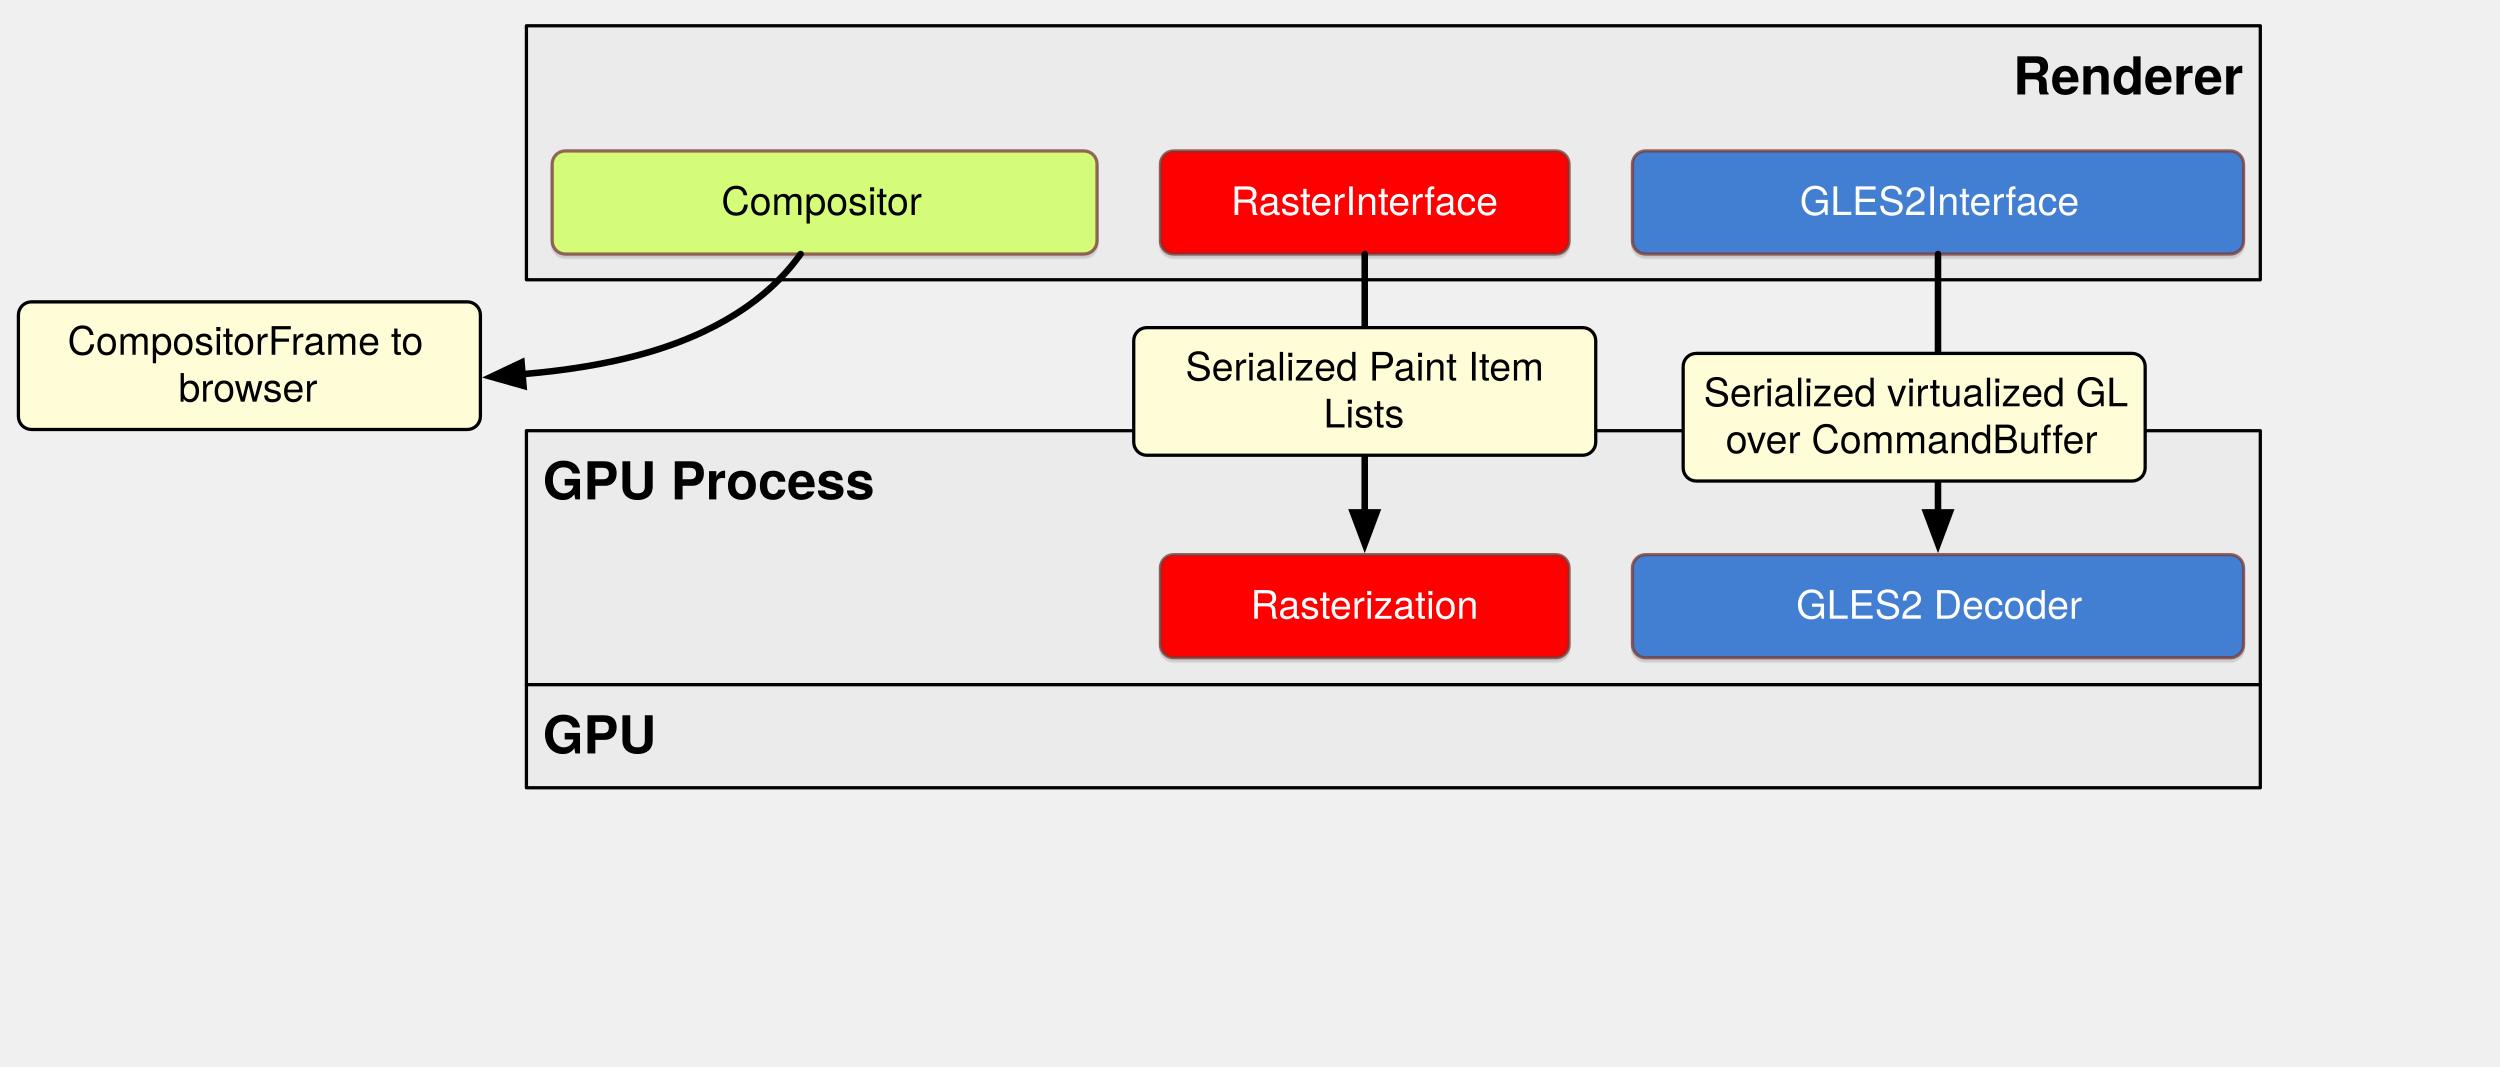
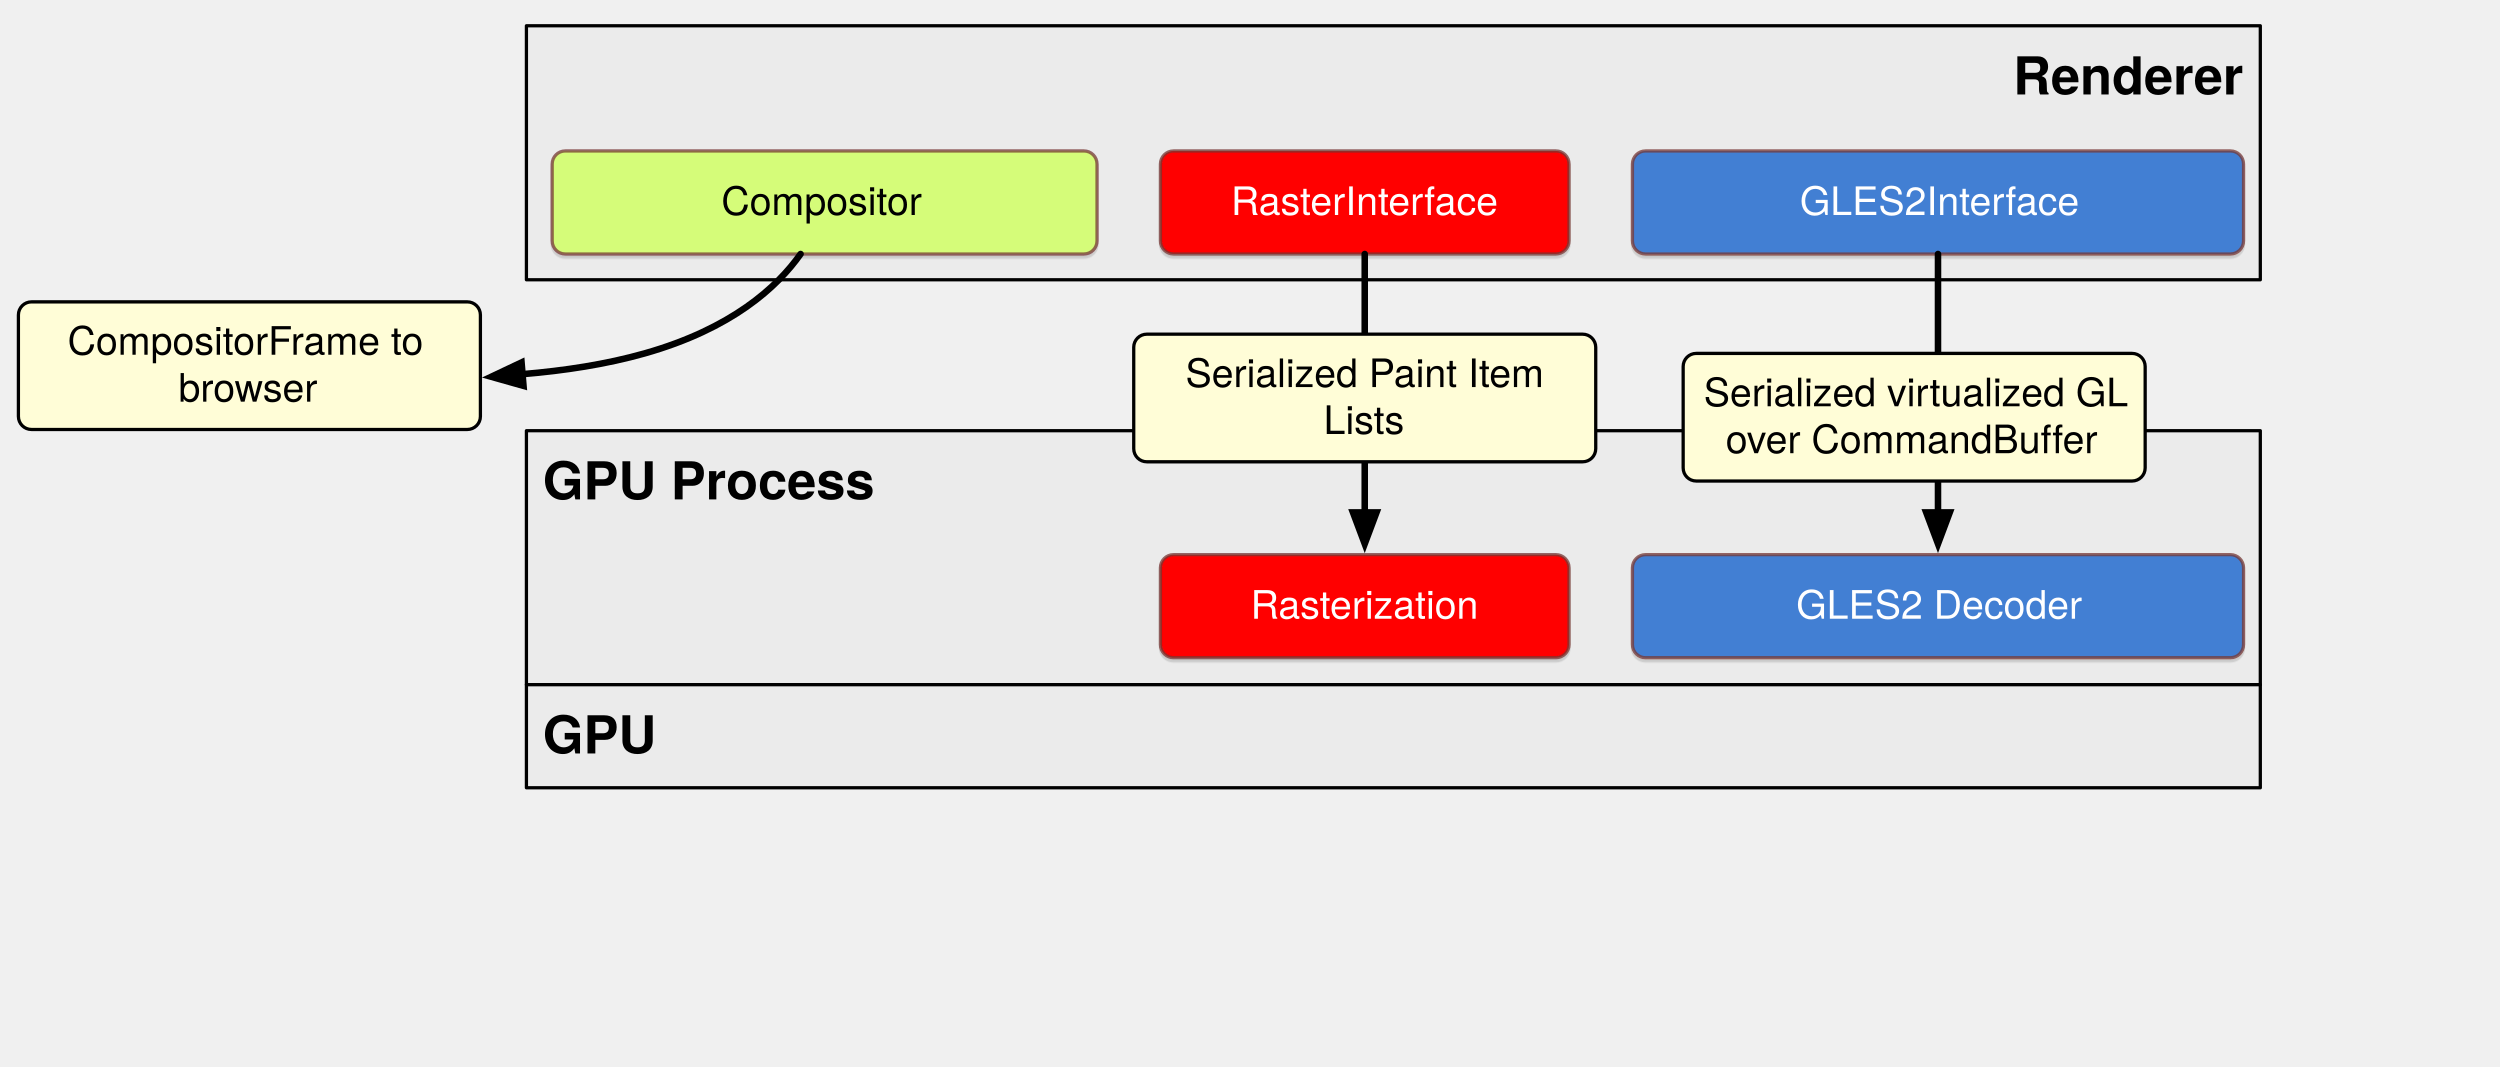
<svg xmlns="http://www.w3.org/2000/svg" version="1.1" viewBox="0 0 764 326" width="764" height="326">
  <defs>
    <font-face font-family="Helvetica Neue" font-size="16" panose-1="2 0 8 3 0 0 0 9 0 4" units-per-em="1000" underline-position="-100" underline-thickness="50" slope="0" x-height="517" cap-height="714" ascent="975.006" descent="-216.995" font-weight="700">
      <font-face-src>
        <font-face-name name="HelveticaNeue-Bold" />
      </font-face-src>
    </font-face>
    <filter id="Shadow" filterUnits="userSpaceOnUse" x="0" y="0">
      <feOffset in="SourceAlpha" result="offset" dx="0" dy="1" />
      <feFlood flood-color="black" flood-opacity=".15" result="flood" />
      <feComposite in="flood" in2="offset" operator="in" result="color" />
      <feMerge>
        <feMergeNode in="color" />
        <feMergeNode in="SourceGraphic" />
      </feMerge>
    </filter>
    <font-face font-family="Helvetica Neue" font-size="12" panose-1="2 0 5 3 0 0 0 2 0 4" units-per-em="1000" underline-position="-100" underline-thickness="50" slope="0" x-height="517" cap-height="714" ascent="951.996" descent="-212.997" font-weight="400">
      <font-face-src>
        <font-face-name name="HelveticaNeue" />
      </font-face-src>
    </font-face>
    <marker orient="auto" overflow="visible" markerUnits="strokeWidth" id="FilledArrow_Marker" stroke-linejoin="miter" stroke-miterlimit="10" viewBox="-1 -3 7 6" markerWidth="7" markerHeight="6" color="black">
      <g>
        <path d="M 4.8 0 L 0 -1.8 L 0 1.8 Z" fill="currentColor" stroke="currentColor" stroke-width="1" />
      </g>
    </marker>
-     <marker orient="auto" overflow="visible" markerUnits="strokeWidth" id="FilledArrow_Marker_2" stroke-linejoin="miter" stroke-miterlimit="10" viewBox="-1 -3 7 6" markerWidth="7" markerHeight="6" color="black">
-       <g>
-         <path d="M 4.8 0 L 0 -1.8 L 0 1.8 Z" fill="currentColor" stroke="currentColor" stroke-width="1" />
-       </g>
-     </marker>
  </defs>
  <g id="viz-from-browser-oopr" fill-opacity="1" stroke-dasharray="none" stroke="none" stroke-opacity="1" fill="none">
    <g id="viz-from-browser-oopr: underlayer">
-       <g id="Graphic_13">
+       <g id="Graphic_16">
        <rect x="160.875" y="131.625" width="529.875" height="77.625" fill="#ebebeb" />
        <rect x="160.875" y="131.625" width="529.875" height="77.625" stroke="black" stroke-linecap="round" stroke-linejoin="round" stroke-width="1" />
        <text transform="translate(165.875 136.625)" fill="black">
          <tspan font-family="Helvetica Neue" font-size="16" font-weight="700" fill="black" x="0" y="16">GPU Process</tspan>
        </text>
      </g>
    </g>
    <g id="viz-from-browser-oopr: Layer 1">
-       <g id="Graphic_12">
+       <g id="Graphic_15">
        <rect x="160.875" y="7.875" width="529.875" height="77.625" fill="#ebebeb" />
        <rect x="160.875" y="7.875" width="529.875" height="77.625" stroke="black" stroke-linecap="round" stroke-linejoin="round" stroke-width="1" />
        <text transform="translate(165.875 12.875)" fill="black">
          <tspan font-family="Helvetica Neue" font-size="16" font-weight="700" fill="black" x="449.347" y="16">Renderer</tspan>
        </text>
      </g>
-       <g id="Graphic_11" filter="url(#Shadow)">
+       <g id="Graphic_14" filter="url(#Shadow)">
        <path d="M 502.875 46.125 L 681.625 46.125 C 683.834 46.125 685.625 47.916 685.625 50.125 L 685.625 73.625 C 685.625 75.834 683.834 77.625 681.625 77.625 L 502.875 77.625 C 500.666 77.625 498.875 75.834 498.875 73.625 L 498.875 50.125 C 498.875 47.916 500.666 46.125 502.875 46.125 Z" fill="#437fd3" />
        <path d="M 502.875 46.125 L 681.625 46.125 C 683.834 46.125 685.625 47.916 685.625 50.125 L 685.625 73.625 C 685.625 75.834 683.834 77.625 681.625 77.625 L 502.875 77.625 C 500.666 77.625 498.875 75.834 498.875 73.625 L 498.875 50.125 C 498.875 47.916 500.666 46.125 502.875 46.125 Z" stroke="#753935" stroke-opacity=".75" stroke-linecap="round" stroke-linejoin="round" stroke-width="1" />
        <text transform="translate(525.55 54.707)" fill="white">
          <tspan font-family="Helvetica Neue" font-size="12" font-weight="400" fill="white" x="24.478" y="11">GLES2Interface</tspan>
        </text>
      </g>
-       <g id="Line_10">
+       <g id="Line_13">
        <line x1="592.25" y1="77.625" x2="592.25" y2="156.6" marker-end="url(#FilledArrow_Marker)" stroke="black" stroke-linecap="round" stroke-linejoin="round" stroke-width="2" />
      </g>
-       <g id="Graphic_9">
+       <g id="Graphic_12">
        <path d="M 518.375 108 L 651.562 108 C 653.772 108 655.562 109.791 655.562 112 L 655.562 143 C 655.562 145.209 653.772 147 651.562 147 L 518.375 147 C 516.166 147 514.375 145.209 514.375 143 L 514.375 112 C 514.375 109.791 516.166 108 518.375 108 Z" fill="#fffdd7" />
        <path d="M 518.375 108 L 651.562 108 C 653.772 108 655.562 109.791 655.562 112 L 655.562 143 C 655.562 145.209 653.772 147 651.562 147 L 518.375 147 C 516.166 147 514.375 145.209 514.375 143 L 514.375 112 C 514.375 109.791 516.166 108 518.375 108 Z" stroke="black" stroke-linecap="round" stroke-linejoin="round" stroke-width="1" />
        <text transform="translate(519.375 113.164)" fill="black">
          <tspan font-family="Helvetica Neue" font-size="12" font-weight="400" fill="black" x="1.28" y="11">Serialized virtualized GL </tspan>
          <tspan font-family="Helvetica Neue" font-size="12" font-weight="400" fill="black" x="8.006" y="25.336">over CommandBuffer</tspan>
        </text>
      </g>
-       <g id="Graphic_8" filter="url(#Shadow)">
+       <g id="Graphic_11" filter="url(#Shadow)">
        <path d="M 172.75 46.125 L 331.25 46.125 C 333.459 46.125 335.25 47.916 335.25 50.125 L 335.25 73.625 C 335.25 75.834 333.459 77.625 331.25 77.625 L 172.75 77.625 C 170.541 77.625 168.75 75.834 168.75 73.625 L 168.75 50.125 C 168.75 47.916 170.541 46.125 172.75 46.125 Z" fill="#d5fc79" />
        <path d="M 172.75 46.125 L 331.25 46.125 C 333.459 46.125 335.25 47.916 335.25 50.125 L 335.25 73.625 C 335.25 75.834 333.459 77.625 331.25 77.625 L 172.75 77.625 C 170.541 77.625 168.75 75.834 168.75 73.625 L 168.75 50.125 C 168.75 47.916 170.541 46.125 172.75 46.125 Z" stroke="#753935" stroke-opacity=".75" stroke-linecap="round" stroke-linejoin="round" stroke-width="1" />
        <text transform="translate(189.4 54.707)" fill="black">
          <tspan font-family="Helvetica Neue" font-size="12" font-weight="400" fill="black" x="31.04" y="11">Compositor</tspan>
        </text>
      </g>
-       <g id="Graphic_7" filter="url(#Shadow)">
+       <g id="Graphic_10" filter="url(#Shadow)">
        <path d="M 502.875 169.5 L 681.625 169.5 C 683.834 169.5 685.625 171.291 685.625 173.5 L 685.625 197 C 685.625 199.209 683.834 201 681.625 201 L 502.875 201 C 500.666 201 498.875 199.209 498.875 197 L 498.875 173.5 C 498.875 171.291 500.666 169.5 502.875 169.5 Z" fill="#437fd3" />
        <path d="M 502.875 169.5 L 681.625 169.5 C 683.834 169.5 685.625 171.291 685.625 173.5 L 685.625 197 C 685.625 199.209 683.834 201 681.625 201 L 502.875 201 C 500.666 201 498.875 199.209 498.875 197 L 498.875 173.5 C 498.875 171.291 500.666 169.5 502.875 169.5 Z" stroke="#753935" stroke-opacity=".75" stroke-linecap="round" stroke-linejoin="round" stroke-width="1" />
        <text transform="translate(525.55 178.082)" fill="white">
          <tspan font-family="Helvetica Neue" font-size="12" font-weight="400" fill="white" x="23.362" y="11">GLES2 Decoder</tspan>
        </text>
      </g>
-       <g id="Graphic_6">
+       <g id="Graphic_9">
        <rect x="160.875" y="209.25" width="529.875" height="31.5" fill="#ebebeb" />
        <rect x="160.875" y="209.25" width="529.875" height="31.5" stroke="black" stroke-linecap="round" stroke-linejoin="round" stroke-width="1" />
        <text transform="translate(165.875 214.25)" fill="black">
          <tspan font-family="Helvetica Neue" font-size="16" font-weight="700" fill="black" x="0" y="16">GPU</tspan>
        </text>
      </g>
-       <g id="Graphic_5" filter="url(#Shadow)">
+       <g id="Graphic_8" filter="url(#Shadow)">
        <path d="M 358.625 169.5 L 475.5 169.5 C 477.709 169.5 479.5 171.291 479.5 173.5 L 479.5 197 C 479.5 199.209 477.709 201 475.5 201 L 358.625 201 C 356.416 201 354.625 199.209 354.625 197 L 354.625 173.5 C 354.625 171.291 356.416 169.5 358.625 169.5 Z" fill="red" />
        <path d="M 358.625 169.5 L 475.5 169.5 C 477.709 169.5 479.5 171.291 479.5 173.5 L 479.5 197 C 479.5 199.209 477.709 201 475.5 201 L 358.625 201 C 356.416 201 354.625 199.209 354.625 197 L 354.625 173.5 C 354.625 171.291 356.416 169.5 358.625 169.5 Z" stroke="#753935" stroke-opacity=".75" stroke-linecap="round" stroke-linejoin="round" stroke-width="1" />
        <text transform="translate(375.1125 178.082)" fill="white">
          <tspan font-family="Helvetica Neue" font-size="12" font-weight="400" fill="white" x="7.072" y="11">Rasterization </tspan>
        </text>
      </g>
-       <g id="Line_4">
-         <path d="M 244.659 77.625 C 237.512 87.775 223.635 100.443 197 108 C 185.331 111.311 172.499 113.276 159.689 114.344" marker-end="url(#FilledArrow_Marker_2)" stroke="black" stroke-linecap="round" stroke-linejoin="round" stroke-width="2" />
+       <g id="Line_7">
+         <path d="M 244.659 77.625 C 237.512 87.775 223.635 100.443 197 108 C 185.331 111.311 172.499 113.276 159.689 114.344" marker-end="url(#FilledArrow_Marker)" stroke="black" stroke-linecap="round" stroke-linejoin="round" stroke-width="2" />
      </g>
-       <g id="Graphic_3">
+       <g id="Graphic_6">
        <path d="M 9.625 92.25 L 142.812 92.25 C 145.022 92.25 146.812 94.041 146.812 96.25 L 146.812 127.25 C 146.812 129.459 145.022 131.25 142.812 131.25 L 9.625 131.25 C 7.416 131.25 5.625 129.459 5.625 127.25 L 5.625 96.25 C 5.625 94.041 7.416 92.25 9.625 92.25 Z" fill="#fffdd7" />
        <path d="M 9.625 92.25 L 142.812 92.25 C 145.022 92.25 146.812 94.041 146.812 96.25 L 146.812 127.25 C 146.812 129.459 145.022 131.25 142.812 131.25 L 9.625 131.25 C 7.416 131.25 5.625 129.459 5.625 127.25 L 5.625 96.25 C 5.625 94.041 7.416 92.25 9.625 92.25 Z" stroke="black" stroke-linecap="round" stroke-linejoin="round" stroke-width="1" />
        <text transform="translate(10.625 97.414)" fill="black">
          <tspan font-family="Helvetica Neue" font-size="12" font-weight="400" fill="black" x="10.028" y="11">CompositorFrame to </tspan>
          <tspan font-family="Helvetica Neue" font-size="12" font-weight="400" fill="black" x="43.934" y="25.336">browser</tspan>
        </text>
      </g>
-       <g id="Graphic_14" filter="url(#Shadow)">
+       <g id="Graphic_5" filter="url(#Shadow)">
        <path d="M 358.625 46.125 L 475.5 46.125 C 477.709 46.125 479.5 47.916 479.5 50.125 L 479.5 73.625 C 479.5 75.834 477.709 77.625 475.5 77.625 L 358.625 77.625 C 356.416 77.625 354.625 75.834 354.625 73.625 L 354.625 50.125 C 354.625 47.916 356.416 46.125 358.625 46.125 Z" fill="red" />
        <path d="M 358.625 46.125 L 475.5 46.125 C 477.709 46.125 479.5 47.916 479.5 50.125 L 479.5 73.625 C 479.5 75.834 477.709 77.625 475.5 77.625 L 358.625 77.625 C 356.416 77.625 354.625 75.834 354.625 73.625 L 354.625 50.125 C 354.625 47.916 356.416 46.125 358.625 46.125 Z" stroke="#753935" stroke-opacity=".75" stroke-linecap="round" stroke-linejoin="round" stroke-width="1" />
        <text transform="translate(375.1125 54.707)" fill="white">
          <tspan font-family="Helvetica Neue" font-size="12" font-weight="400" fill="white" x="1.066" y="11">RasterInterface</tspan>
        </text>
      </g>
-       <g id="Line_15">
+       <g id="Line_4">
        <line x1="417.062" y1="77.625" x2="417.062" y2="156.6" marker-end="url(#FilledArrow_Marker)" stroke="black" stroke-linecap="round" stroke-linejoin="round" stroke-width="2" />
      </g>
-       <g id="Graphic_16">
-         <path d="M 350.469 100.125 L 483.656 100.125 C 485.865 100.125 487.656 101.916 487.656 104.125 L 487.656 135.125 C 487.656 137.334 485.865 139.125 483.656 139.125 L 350.469 139.125 C 348.26 139.125 346.469 137.334 346.469 135.125 L 346.469 104.125 C 346.469 101.916 348.26 100.125 350.469 100.125 Z" fill="#fffdd7" />
-         <path d="M 350.469 100.125 L 483.656 100.125 C 485.865 100.125 487.656 101.916 487.656 104.125 L 487.656 135.125 C 487.656 137.334 485.865 139.125 483.656 139.125 L 350.469 139.125 C 348.26 139.125 346.469 137.334 346.469 135.125 L 346.469 104.125 C 346.469 101.916 348.26 100.125 350.469 100.125 Z" stroke="black" stroke-linecap="round" stroke-linejoin="round" stroke-width="1" />
-         <text transform="translate(351.4688 105.289)" fill="black">
+       <g id="Graphic_3">
+         <path d="M 350.469 102.125 L 483.656 102.125 C 485.865 102.125 487.656 103.916 487.656 106.125 L 487.656 137.125 C 487.656 139.334 485.865 141.125 483.656 141.125 L 350.469 141.125 C 348.26 141.125 346.469 139.334 346.469 137.125 L 346.469 106.125 C 346.469 103.916 348.26 102.125 350.469 102.125 Z" fill="#fffdd7" />
+         <path d="M 350.469 102.125 L 483.656 102.125 C 485.865 102.125 487.656 103.916 487.656 106.125 L 487.656 137.125 C 487.656 139.334 485.865 141.125 483.656 141.125 L 350.469 141.125 C 348.26 141.125 346.469 139.334 346.469 137.125 L 346.469 106.125 C 346.469 103.916 348.26 102.125 350.469 102.125 Z" stroke="black" stroke-linecap="round" stroke-linejoin="round" stroke-width="1" />
+         <text transform="translate(351.4688 107.289)" fill="black">
          <tspan font-family="Helvetica Neue" font-size="12" font-weight="400" fill="black" x="10.82" y="11">Serialized Paint Item </tspan>
          <tspan font-family="Helvetica Neue" font-size="12" font-weight="400" fill="black" x="53.036" y="25.336">Lists</tspan>
        </text>
      </g>
    </g>
  </g>
</svg>
